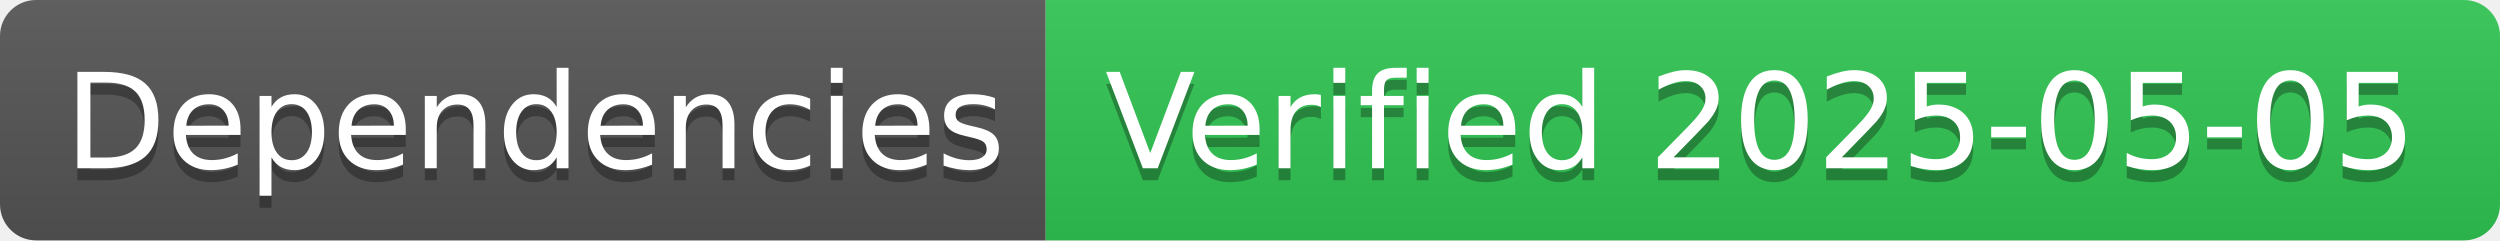
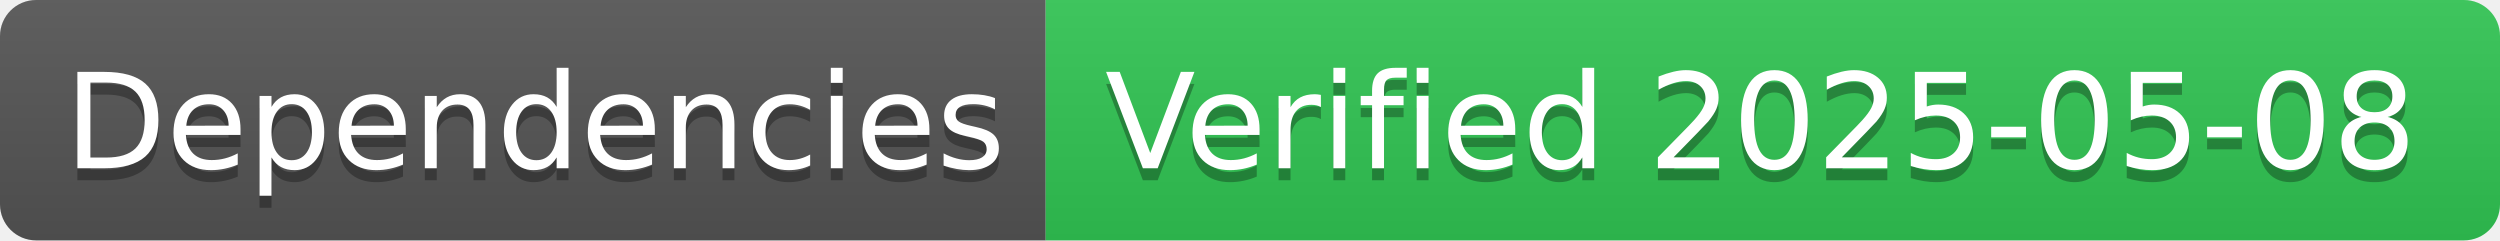
- <svg xmlns="http://www.w3.org/2000/svg" width="208" height="20" role="img" aria-label="Dependencies: Verified 2025-05-05">
+ <svg xmlns="http://www.w3.org/2000/svg" width="208" height="20" role="img" aria-label="Dependencies: Verified 2025-05-08">
  <linearGradient id="s" x2="0" y2="100%">
    <stop offset="0" stop-color="#bbb" stop-opacity=".1" />
    <stop offset="1" stop-opacity=".1" />
  </linearGradient>
  <clipPath id="r">
    <rect width="208" height="20" rx="3" fill="#fff" />
  </clipPath>
  <g clip-path="url(#r)">
    <rect width="87" height="20" fill="#555" />
    <rect x="87" width="121" height="20" fill="#31c653" />
    <rect width="208" height="20" fill="url(#s)" />
  </g>
  <g fill="#fff" text-anchor="middle" font-family="Verdana,Geneva,DejaVu Sans,sans-serif" text-rendering="geometricPrecision" font-size="110">
    <text aria-hidden="true" x="445" y="150" fill="#010101" fill-opacity=".3" transform="scale(.1)" textLength="770">Dependencies</text>
    <text x="445" y="140" transform="scale(.1)" fill="#fff" textLength="770">Dependencies</text>
-     <text aria-hidden="true" x="1465" y="150" fill="#010101" fill-opacity=".3" transform="scale(.1)" textLength="1110">Verified 2025-05-05</text>
-     <text x="1465" y="140" transform="scale(.1)" fill="#fff" textLength="1110">Verified 2025-05-05</text>
+     <text aria-hidden="true" x="1465" y="150" fill="#010101" fill-opacity=".3" transform="scale(.1)" textLength="1110">Verified 2025-05-08</text>
+     <text x="1465" y="140" transform="scale(.1)" fill="#fff" textLength="1110">Verified 2025-05-08</text>
  </g>
</svg>
